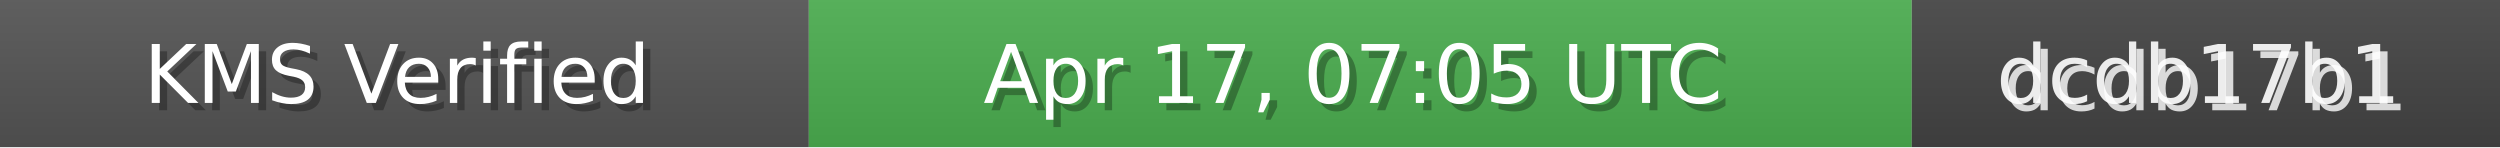
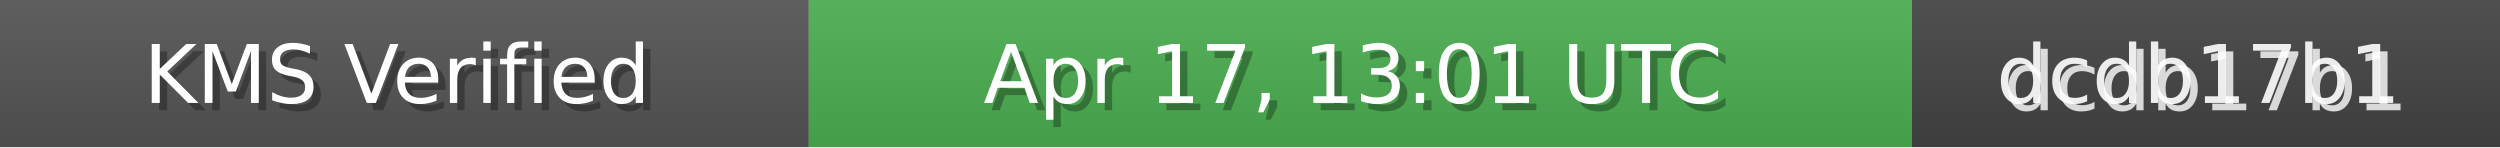
<svg xmlns="http://www.w3.org/2000/svg" width="340" height="20" role="img">
  <linearGradient id="bg" x2="0" y2="100%">
    <stop offset="0" stop-color="#bbb" stop-opacity=".1" />
    <stop offset="1" stop-opacity=".1" />
  </linearGradient>
  <rect width="110" height="20" fill="#555" />
  <rect x="110" width="150" height="20" fill="#4CAF50" />
  <rect x="260" width="80" height="20" fill="#444" />
  <rect width="340" height="20" fill="url(#bg)" />
  <g fill="#fff" text-anchor="middle" font-family="Verdana,Geneva,DejaVu Sans,sans-serif" font-size="11">
    <text x="55" y="15" fill="#000" fill-opacity=".3">KMS Verified</text>
    <text x="54" y="14">KMS Verified</text>
-     <text x="185" y="15" fill="#000" fill-opacity=".3">Apr 17, 07:05 UTC</text>
-     <text x="184" y="14">Apr 17, 07:05 UTC</text>
+     <text x="185" y="15" fill="#000" fill-opacity=".3">Apr 17, 13:01 UTC</text>
+     <text x="184" y="14">Apr 17, 13:01 UTC</text>
    <text x="300" y="15" fill="#fff" fill-opacity=".8">dcdb17b1</text>
    <text x="299" y="14" fill="#fff" fill-opacity=".9">dcdb17b1</text>
  </g>
</svg>
